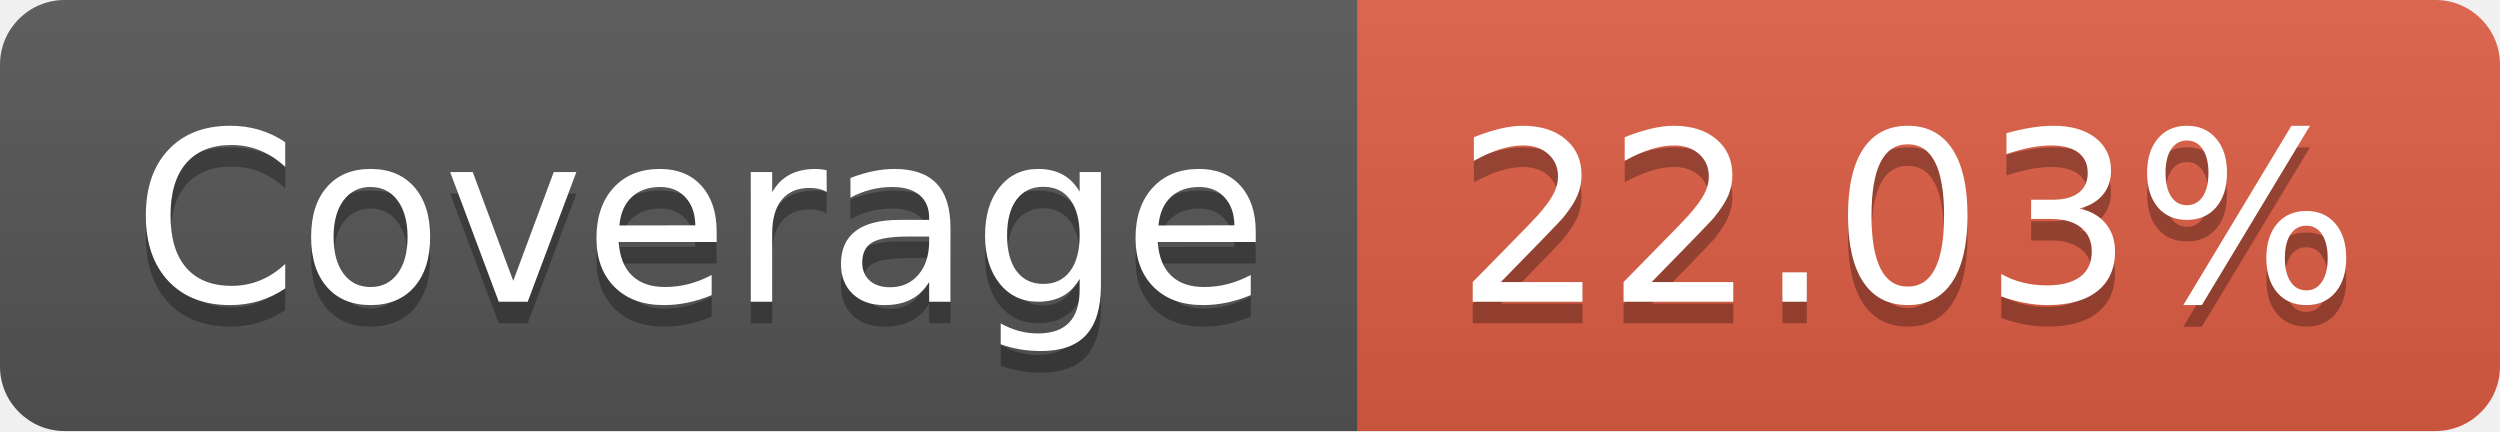
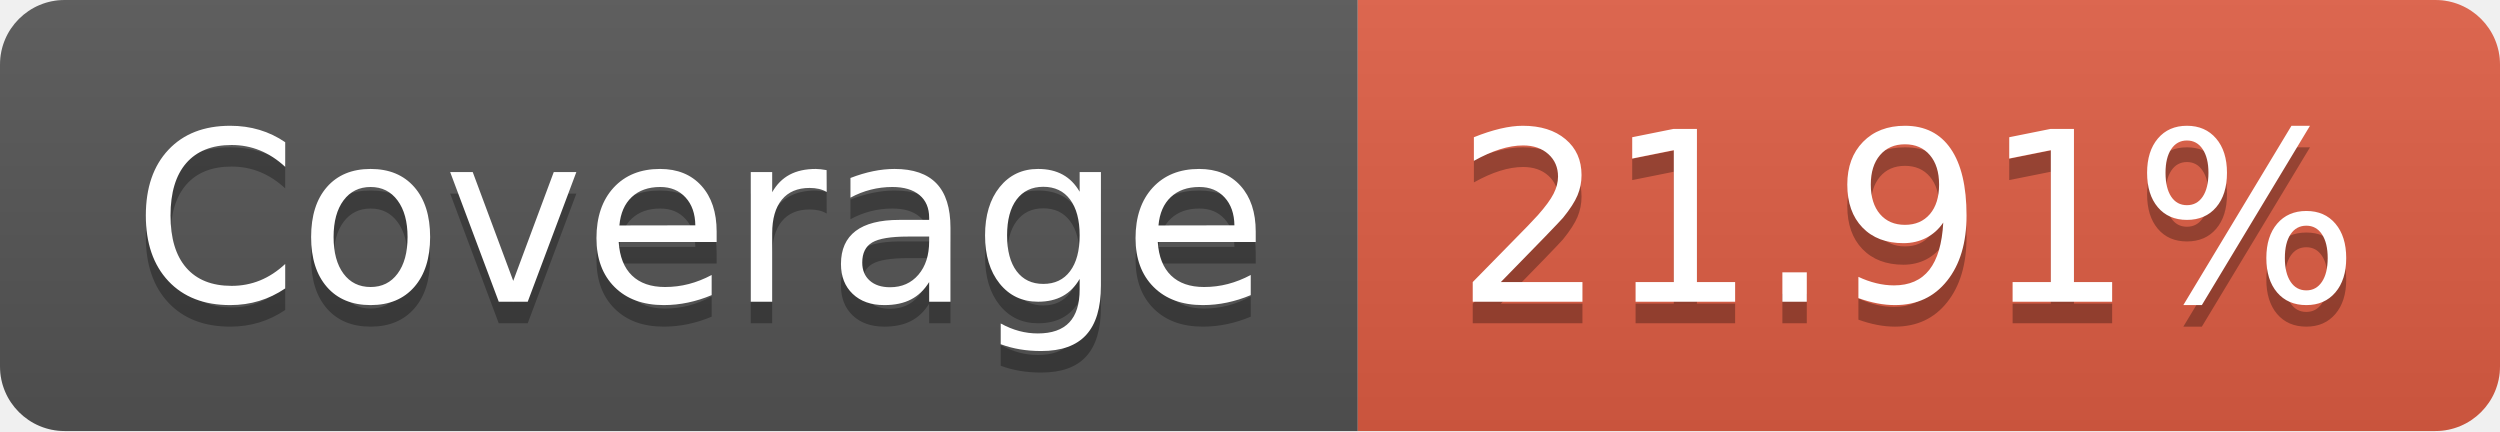
- <svg xmlns="http://www.w3.org/2000/svg" width="116" height="20" role="img" aria-label="Coverage: 22.03%">
+ <svg xmlns="http://www.w3.org/2000/svg" width="116" height="20" role="img" aria-label="Coverage: 21.91%">
  <linearGradient id="s" x2="0" y2="100%">
    <stop offset="0" stop-color="#bbb" stop-opacity=".1" />
    <stop offset="1" stop-opacity=".1" />
  </linearGradient>
  <clipPath id="r">
    <rect width="116" height="20" rx="3" fill="#fff" />
  </clipPath>
  <g clip-path="url(#r)">
    <rect width="63" height="20" fill="#555" />
    <rect x="63" width="53" height="20" fill="#e05d44" />
    <rect width="116" height="20" fill="url(#s)" />
  </g>
  <g fill="#fff" text-anchor="middle" font-family="Verdana,Geneva,DejaVu Sans,sans-serif" text-rendering="geometricPrecision" font-size="110">
    <text aria-hidden="true" x="325" y="150" fill="#010101" fill-opacity=".3" transform="scale(.1)" textLength="530">Coverage</text>
    <text x="325" y="140" transform="scale(.1)" fill="#fff" textLength="530">Coverage</text>
-     <text aria-hidden="true" x="885" y="150" fill="#010101" fill-opacity=".3" transform="scale(.1)" textLength="430">22.03%</text>
-     <text x="885" y="140" transform="scale(.1)" fill="#fff" textLength="430">22.03%</text>
+     <text aria-hidden="true" x="885" y="150" fill="#010101" fill-opacity=".3" transform="scale(.1)" textLength="430">21.91%</text>
+     <text x="885" y="140" transform="scale(.1)" fill="#fff" textLength="430">21.91%</text>
  </g>
</svg>
